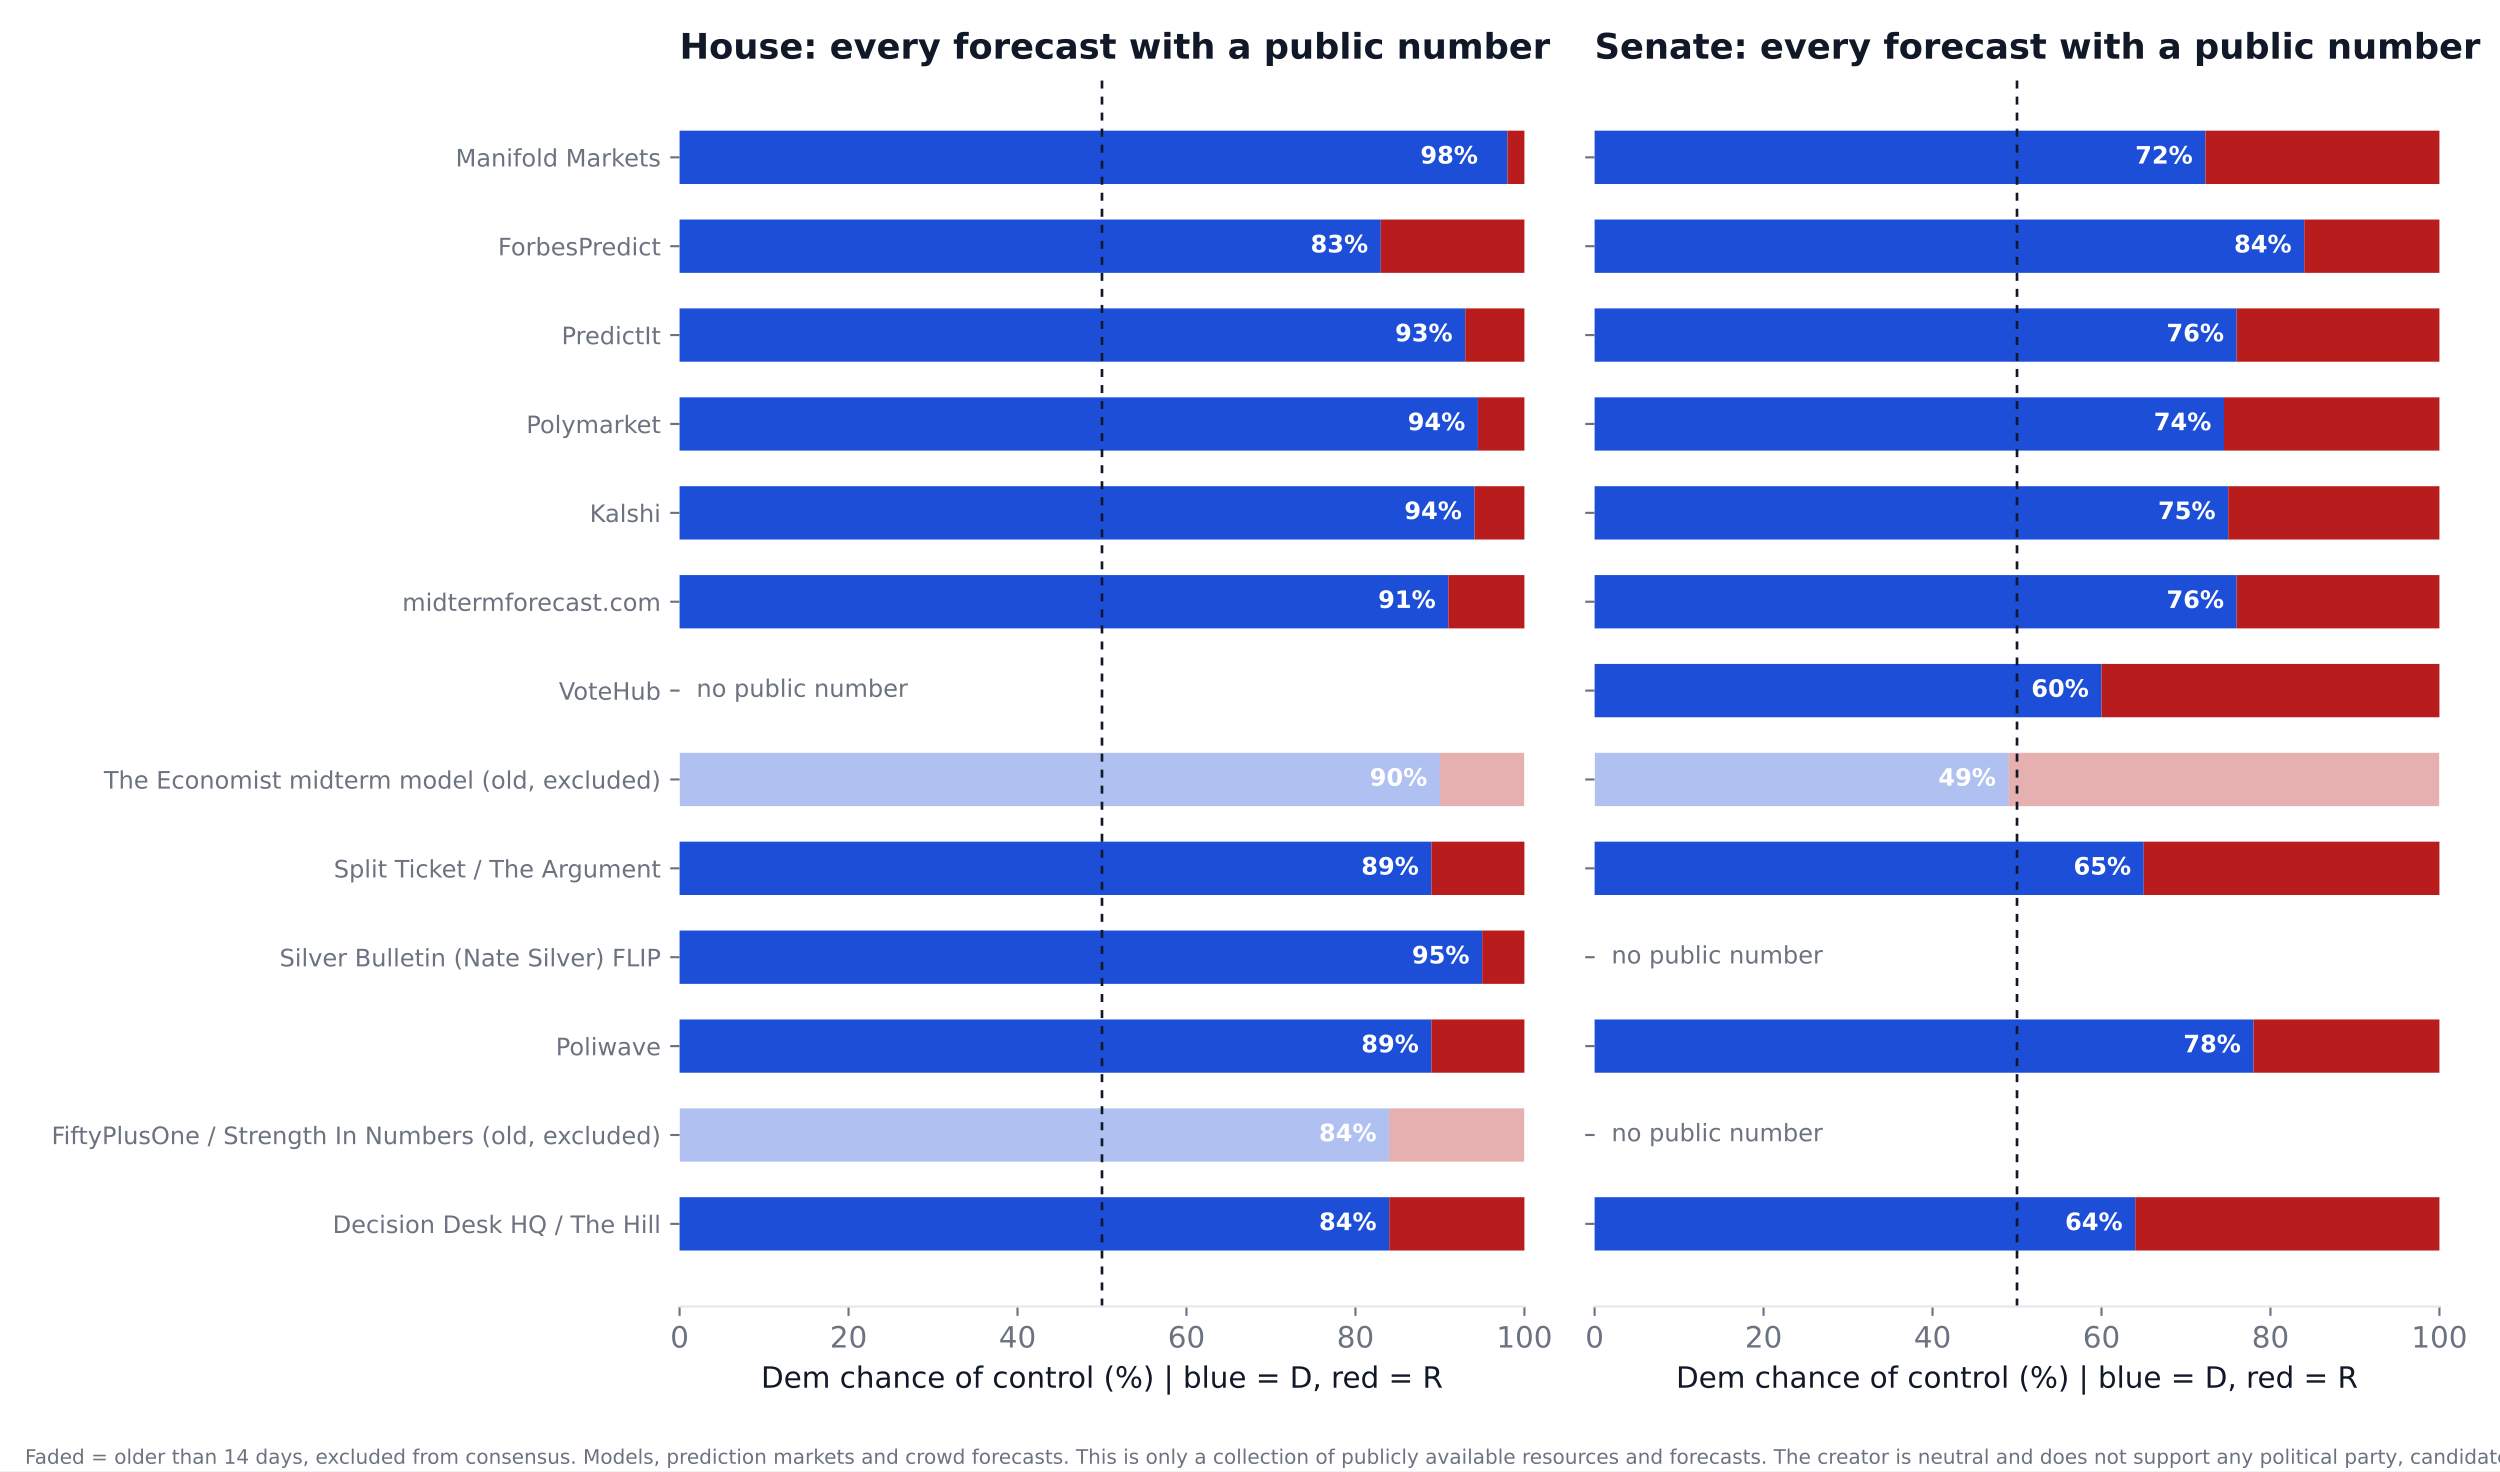
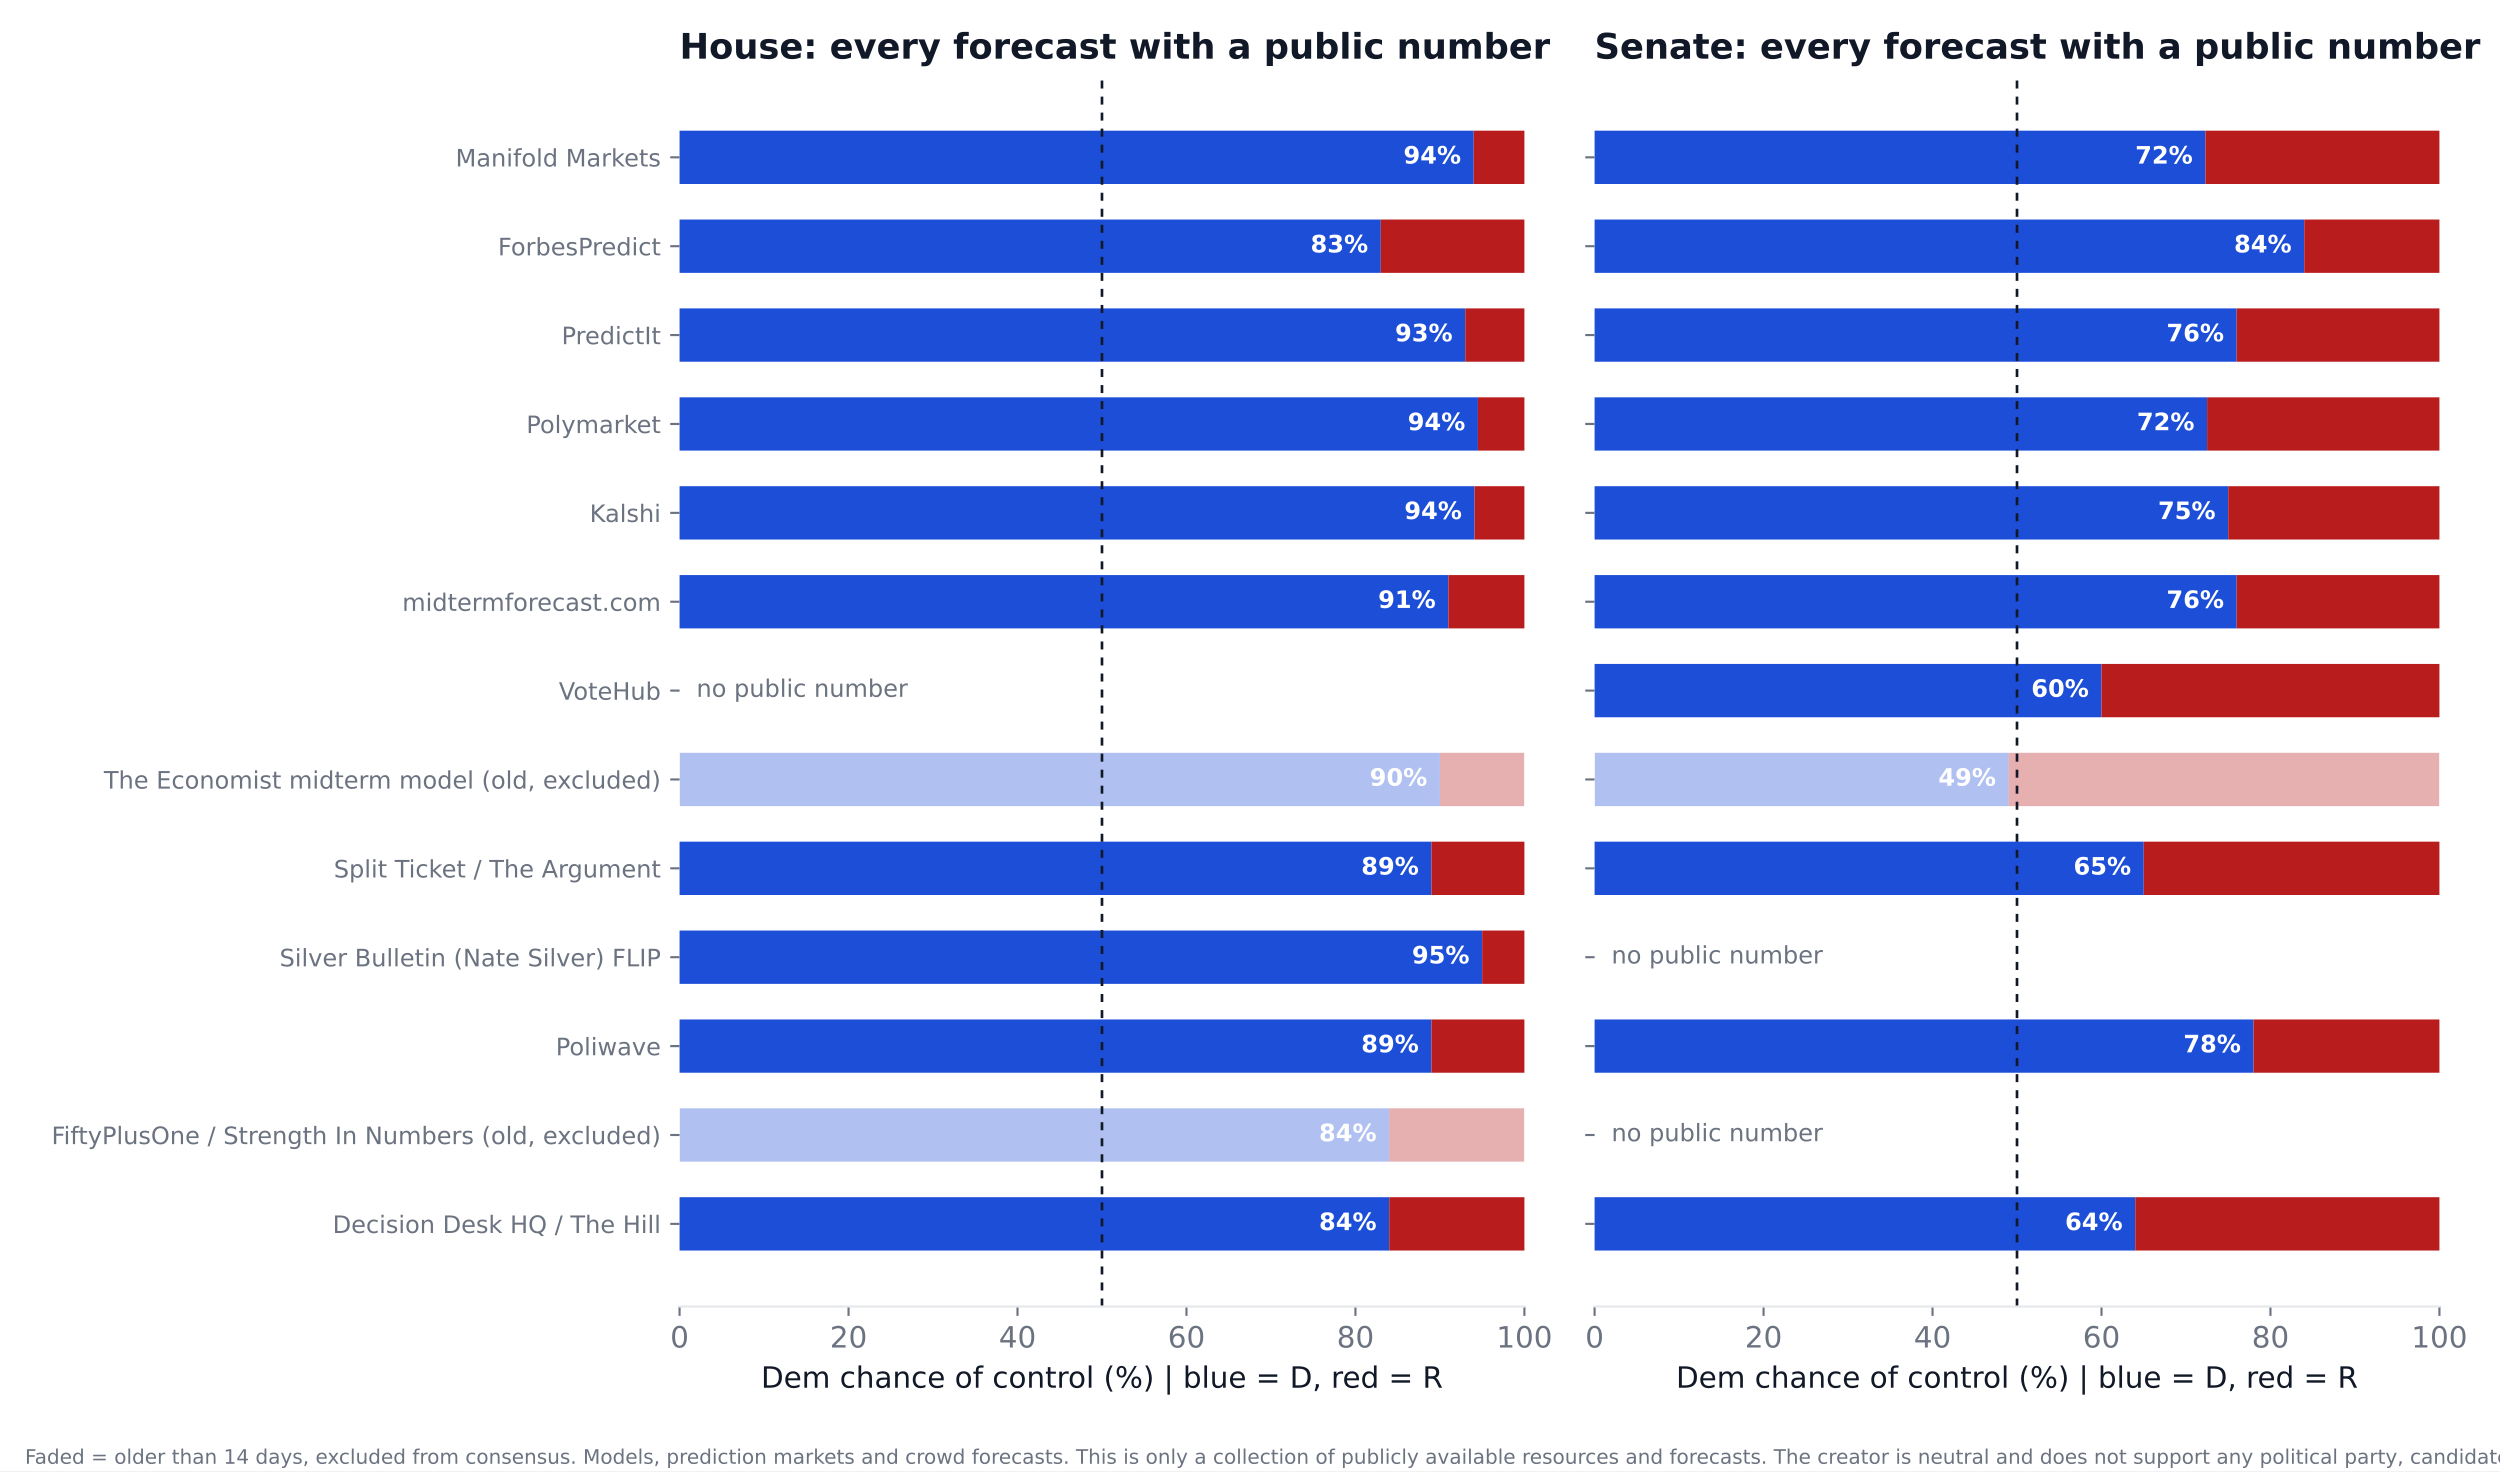
<svg xmlns="http://www.w3.org/2000/svg" xmlns:xlink="http://www.w3.org/1999/xlink" width="936pt" height="550.8pt" viewBox="0 0 936 550.8" version="1.1">
  <defs>
    <style type="text/css">*{stroke-linejoin: round; stroke-linecap: butt}</style>
  </defs>
  <g id="figure_1">
    <g id="patch_1">
      <path d="M 0 550.8  L 936 550.8  L 936 0  L 0 0  z " style="fill: #ffffff" />
    </g>
    <g id="axes_1">
      <g id="patch_2">
        <path d="M 254.433 489.159  L 570.736 489.159  L 570.736 27.96  L 254.433 27.96  z " style="fill: #ffffff" />
      </g>
      <g id="patch_3">
-         <path d="M 254.433 468.195  L 520.128 468.195  L 520.128 448.23  L 254.433 448.23  z " clip-path="url(#pc5bceb2ab8)" style="fill: #1d4ed8" />
+         <path d="M 254.433 468.195  L 520.128 468.195  L 520.128 448.23  L 254.433 448.23  z " clip-path="url(#pfbb34051be)" style="fill: #1d4ed8" />
      </g>
      <g id="patch_4">
-         <path d="M 520.128 468.195  L 570.736 468.195  L 570.736 448.23  L 520.128 448.23  z " clip-path="url(#pc5bceb2ab8)" style="fill: #b91c1c" />
+         <path d="M 520.128 468.195  L 570.736 468.195  L 570.736 448.23  L 520.128 448.23  z " clip-path="url(#pfbb34051be)" style="fill: #b91c1c" />
      </g>
      <g id="patch_5">
-         <path d="M 254.433 434.919  L 520.128 434.919  L 520.128 414.954  L 254.433 414.954  z " clip-path="url(#pc5bceb2ab8)" style="fill: #1d4ed8; opacity: 0.35" />
+         <path d="M 254.433 434.919  L 520.128 434.919  L 520.128 414.954  L 254.433 414.954  z " clip-path="url(#pfbb34051be)" style="fill: #1d4ed8; opacity: 0.35" />
      </g>
      <g id="patch_6">
-         <path d="M 520.128 434.919  L 570.736 434.919  L 570.736 414.954  L 520.128 414.954  z " clip-path="url(#pc5bceb2ab8)" style="fill: #b91c1c; opacity: 0.35" />
+         <path d="M 520.128 434.919  L 570.736 434.919  L 570.736 414.954  L 520.128 414.954  z " clip-path="url(#pfbb34051be)" style="fill: #b91c1c; opacity: 0.35" />
      </g>
      <g id="patch_7">
-         <path d="M 254.433 401.644  L 535.943 401.644  L 535.943 381.679  L 254.433 381.679  z " clip-path="url(#pc5bceb2ab8)" style="fill: #1d4ed8" />
+         <path d="M 254.433 401.644  L 535.943 401.644  L 535.943 381.679  L 254.433 381.679  z " clip-path="url(#pfbb34051be)" style="fill: #1d4ed8" />
      </g>
      <g id="patch_8">
-         <path d="M 535.943 401.644  L 570.736 401.644  L 570.736 381.679  L 535.943 381.679  z " clip-path="url(#pc5bceb2ab8)" style="fill: #b91c1c" />
+         <path d="M 535.943 401.644  L 570.736 401.644  L 570.736 381.679  L 535.943 381.679  z " clip-path="url(#pfbb34051be)" style="fill: #b91c1c" />
      </g>
      <g id="patch_9">
-         <path d="M 254.433 368.368  L 554.921 368.368  L 554.921 348.403  L 254.433 348.403  z " clip-path="url(#pc5bceb2ab8)" style="fill: #1d4ed8" />
+         <path d="M 254.433 368.368  L 554.921 368.368  L 554.921 348.403  L 254.433 348.403  z " clip-path="url(#pfbb34051be)" style="fill: #1d4ed8" />
      </g>
      <g id="patch_10">
-         <path d="M 554.921 368.368  L 570.736 368.368  L 570.736 348.403  L 554.921 348.403  z " clip-path="url(#pc5bceb2ab8)" style="fill: #b91c1c" />
+         <path d="M 554.921 368.368  L 570.736 368.368  L 570.736 348.403  L 554.921 348.403  z " clip-path="url(#pfbb34051be)" style="fill: #b91c1c" />
      </g>
      <g id="patch_11">
-         <path d="M 254.433 335.093  L 535.943 335.093  L 535.943 315.128  L 254.433 315.128  z " clip-path="url(#pc5bceb2ab8)" style="fill: #1d4ed8" />
+         <path d="M 254.433 335.093  L 535.943 335.093  L 535.943 315.128  L 254.433 315.128  z " clip-path="url(#pfbb34051be)" style="fill: #1d4ed8" />
      </g>
      <g id="patch_12">
-         <path d="M 535.943 335.093  L 570.736 335.093  L 570.736 315.128  L 535.943 315.128  z " clip-path="url(#pc5bceb2ab8)" style="fill: #b91c1c" />
+         <path d="M 535.943 335.093  L 570.736 335.093  L 570.736 315.128  L 535.943 315.128  z " clip-path="url(#pfbb34051be)" style="fill: #b91c1c" />
      </g>
      <g id="patch_13">
-         <path d="M 254.433 301.817  L 539.106 301.817  L 539.106 281.852  L 254.433 281.852  z " clip-path="url(#pc5bceb2ab8)" style="fill: #1d4ed8; opacity: 0.35" />
+         <path d="M 254.433 301.817  L 539.106 301.817  L 539.106 281.852  L 254.433 281.852  z " clip-path="url(#pfbb34051be)" style="fill: #1d4ed8; opacity: 0.35" />
      </g>
      <g id="patch_14">
-         <path d="M 539.106 301.817  L 570.736 301.817  L 570.736 281.852  L 539.106 281.852  z " clip-path="url(#pc5bceb2ab8)" style="fill: #b91c1c; opacity: 0.35" />
+         <path d="M 539.106 301.817  L 570.736 301.817  L 570.736 281.852  L 539.106 281.852  z " clip-path="url(#pfbb34051be)" style="fill: #b91c1c; opacity: 0.35" />
      </g>
      <g id="patch_15">
-         <path d="M 254.433 235.266  L 542.269 235.266  L 542.269 215.301  L 254.433 215.301  z " clip-path="url(#pc5bceb2ab8)" style="fill: #1d4ed8" />
+         <path d="M 254.433 235.266  L 542.269 235.266  L 542.269 215.301  L 254.433 215.301  z " clip-path="url(#pfbb34051be)" style="fill: #1d4ed8" />
      </g>
      <g id="patch_16">
-         <path d="M 542.269 235.266  L 570.736 235.266  L 570.736 215.301  L 542.269 215.301  z " clip-path="url(#pc5bceb2ab8)" style="fill: #b91c1c" />
+         <path d="M 542.269 235.266  L 570.736 235.266  L 570.736 215.301  L 542.269 215.301  z " clip-path="url(#pfbb34051be)" style="fill: #b91c1c" />
      </g>
      <g id="patch_17">
-         <path d="M 254.433 201.991  L 552.074 201.991  L 552.074 182.026  L 254.433 182.026  z " clip-path="url(#pc5bceb2ab8)" style="fill: #1d4ed8" />
+         <path d="M 254.433 201.991  L 552.074 201.991  L 552.074 182.026  L 254.433 182.026  z " clip-path="url(#pfbb34051be)" style="fill: #1d4ed8" />
      </g>
      <g id="patch_18">
-         <path d="M 552.074 201.991  L 570.736 201.991  L 570.736 182.026  L 552.074 182.026  z " clip-path="url(#pc5bceb2ab8)" style="fill: #b91c1c" />
+         <path d="M 552.074 201.991  L 570.736 201.991  L 570.736 182.026  L 552.074 182.026  z " clip-path="url(#pfbb34051be)" style="fill: #b91c1c" />
      </g>
      <g id="patch_19">
-         <path d="M 254.433 168.715  L 553.34 168.715  L 553.34 148.75  L 254.433 148.75  z " clip-path="url(#pc5bceb2ab8)" style="fill: #1d4ed8" />
+         <path d="M 254.433 168.715  L 553.34 168.715  L 553.34 148.75  L 254.433 148.75  z " clip-path="url(#pfbb34051be)" style="fill: #1d4ed8" />
      </g>
      <g id="patch_20">
-         <path d="M 553.34 168.715  L 570.736 168.715  L 570.736 148.75  L 553.34 148.75  z " clip-path="url(#pc5bceb2ab8)" style="fill: #b91c1c" />
+         <path d="M 553.34 168.715  L 570.736 168.715  L 570.736 148.75  L 553.34 148.75  z " clip-path="url(#pfbb34051be)" style="fill: #b91c1c" />
      </g>
      <g id="patch_21">
-         <path d="M 254.433 135.44  L 548.595 135.44  L 548.595 115.475  L 254.433 115.475  z " clip-path="url(#pc5bceb2ab8)" style="fill: #1d4ed8" />
+         <path d="M 254.433 135.44  L 548.595 135.44  L 548.595 115.475  L 254.433 115.475  z " clip-path="url(#pfbb34051be)" style="fill: #1d4ed8" />
      </g>
      <g id="patch_22">
-         <path d="M 548.595 135.44  L 570.736 135.44  L 570.736 115.475  L 548.595 115.475  z " clip-path="url(#pc5bceb2ab8)" style="fill: #b91c1c" />
+         <path d="M 548.595 135.44  L 570.736 135.44  L 570.736 115.475  L 548.595 115.475  z " clip-path="url(#pfbb34051be)" style="fill: #b91c1c" />
      </g>
      <g id="patch_23">
-         <path d="M 254.433 102.164  L 516.965 102.164  L 516.965 82.199  L 254.433 82.199  z " clip-path="url(#pc5bceb2ab8)" style="fill: #1d4ed8" />
+         <path d="M 254.433 102.164  L 516.965 102.164  L 516.965 82.199  L 254.433 82.199  z " clip-path="url(#pfbb34051be)" style="fill: #1d4ed8" />
      </g>
      <g id="patch_24">
-         <path d="M 516.965 102.164  L 570.736 102.164  L 570.736 82.199  L 516.965 82.199  z " clip-path="url(#pc5bceb2ab8)" style="fill: #b91c1c" />
+         <path d="M 516.965 102.164  L 570.736 102.164  L 570.736 82.199  L 516.965 82.199  z " clip-path="url(#pfbb34051be)" style="fill: #b91c1c" />
      </g>
      <g id="patch_25">
-         <path d="M 254.433 68.889  L 564.41 68.889  L 564.41 48.924  L 254.433 48.924  z " clip-path="url(#pc5bceb2ab8)" style="fill: #1d4ed8" />
+         <path d="M 254.433 68.889  L 551.758 68.889  L 551.758 48.924  L 254.433 48.924  z " clip-path="url(#pfbb34051be)" style="fill: #1d4ed8" />
      </g>
      <g id="patch_26">
-         <path d="M 564.41 68.889  L 570.736 68.889  L 570.736 48.924  L 564.41 48.924  z " clip-path="url(#pc5bceb2ab8)" style="fill: #b91c1c" />
+         <path d="M 551.758 68.889  L 570.736 68.889  L 570.736 48.924  L 551.758 48.924  z " clip-path="url(#pfbb34051be)" style="fill: #b91c1c" />
      </g>
      <g id="matplotlib.axis_1">
        <g id="xtick_1">
          <g id="line2d_1">
            <defs>
-               <path id="mcd3b925d29" d="M 0 0  L 0 3.5  " style="stroke: #6b7280; stroke-width: 0.8" />
+               <path id="md455d2f5e9" d="M 0 0  L 0 3.5  " style="stroke: #6b7280; stroke-width: 0.8" />
            </defs>
            <g>
-               <use xlink:href="#mcd3b925d29" x="254.433" y="489.159" style="fill: #6b7280; stroke: #6b7280; stroke-width: 0.8" />
+               <use xlink:href="#md455d2f5e9" x="254.433" y="489.159" style="fill: #6b7280; stroke: #6b7280; stroke-width: 0.8" />
            </g>
          </g>
          <g id="text_1">
            <text style="font-size: 11px; font-family: 'DejaVu Sans'; text-anchor: middle; fill: #6b7280" x="254.433" y="504.516" transform="rotate(-0 254.4325 504.516)">0</text>
          </g>
        </g>
        <g id="xtick_2">
          <g id="line2d_2">
            <g>
-               <use xlink:href="#mcd3b925d29" x="317.693" y="489.159" style="fill: #6b7280; stroke: #6b7280; stroke-width: 0.8" />
+               <use xlink:href="#md455d2f5e9" x="317.693" y="489.159" style="fill: #6b7280; stroke: #6b7280; stroke-width: 0.8" />
            </g>
          </g>
          <g id="text_2">
            <text style="font-size: 11px; font-family: 'DejaVu Sans'; text-anchor: middle; fill: #6b7280" x="317.693" y="504.516" transform="rotate(-0 317.6932 504.516)">20</text>
          </g>
        </g>
        <g id="xtick_3">
          <g id="line2d_3">
            <g>
-               <use xlink:href="#mcd3b925d29" x="380.954" y="489.159" style="fill: #6b7280; stroke: #6b7280; stroke-width: 0.8" />
+               <use xlink:href="#md455d2f5e9" x="380.954" y="489.159" style="fill: #6b7280; stroke: #6b7280; stroke-width: 0.8" />
            </g>
          </g>
          <g id="text_3">
            <text style="font-size: 11px; font-family: 'DejaVu Sans'; text-anchor: middle; fill: #6b7280" x="380.954" y="504.516" transform="rotate(-0 380.954 504.516)">40</text>
          </g>
        </g>
        <g id="xtick_4">
          <g id="line2d_4">
            <g>
-               <use xlink:href="#mcd3b925d29" x="444.215" y="489.159" style="fill: #6b7280; stroke: #6b7280; stroke-width: 0.8" />
+               <use xlink:href="#md455d2f5e9" x="444.215" y="489.159" style="fill: #6b7280; stroke: #6b7280; stroke-width: 0.8" />
            </g>
          </g>
          <g id="text_4">
            <text style="font-size: 11px; font-family: 'DejaVu Sans'; text-anchor: middle; fill: #6b7280" x="444.215" y="504.516" transform="rotate(-0 444.2147 504.516)">60</text>
          </g>
        </g>
        <g id="xtick_5">
          <g id="line2d_5">
            <g>
-               <use xlink:href="#mcd3b925d29" x="507.476" y="489.159" style="fill: #6b7280; stroke: #6b7280; stroke-width: 0.8" />
+               <use xlink:href="#md455d2f5e9" x="507.476" y="489.159" style="fill: #6b7280; stroke: #6b7280; stroke-width: 0.8" />
            </g>
          </g>
          <g id="text_5">
            <text style="font-size: 11px; font-family: 'DejaVu Sans'; text-anchor: middle; fill: #6b7280" x="507.476" y="504.516" transform="rotate(-0 507.4755 504.516)">80</text>
          </g>
        </g>
        <g id="xtick_6">
          <g id="line2d_6">
            <g>
-               <use xlink:href="#mcd3b925d29" x="570.736" y="489.159" style="fill: #6b7280; stroke: #6b7280; stroke-width: 0.8" />
+               <use xlink:href="#md455d2f5e9" x="570.736" y="489.159" style="fill: #6b7280; stroke: #6b7280; stroke-width: 0.8" />
            </g>
          </g>
          <g id="text_6">
            <text style="font-size: 11px; font-family: 'DejaVu Sans'; text-anchor: middle; fill: #6b7280" x="570.736" y="504.516" transform="rotate(-0 570.7363 504.516)">100</text>
          </g>
        </g>
        <g id="text_7">
          <text style="font-size: 11px; font-family: 'DejaVu Sans'; text-anchor: middle; fill: #111827" x="412.584" y="519.565" transform="rotate(-0 412.5844 519.565)">Dem chance of control (%)  |  blue = D, red = R</text>
        </g>
      </g>
      <g id="matplotlib.axis_2">
        <g id="ytick_1">
          <g id="line2d_7">
            <defs>
-               <path id="m5288d2f0db" d="M 0 0  L -3.5 0  " style="stroke: #6b7280; stroke-width: 0.8" />
+               <path id="maf3b09514b" d="M 0 0  L -3.5 0  " style="stroke: #6b7280; stroke-width: 0.8" />
            </defs>
            <g>
-               <use xlink:href="#m5288d2f0db" x="254.433" y="458.212" style="fill: #6b7280; stroke: #6b7280; stroke-width: 0.8" />
+               <use xlink:href="#maf3b09514b" x="254.433" y="458.212" style="fill: #6b7280; stroke: #6b7280; stroke-width: 0.8" />
            </g>
          </g>
          <g id="text_8">
            <text style="font-size: 9px; font-family: 'DejaVu Sans'; text-anchor: end; fill: #6b7280" x="247.433" y="461.632" transform="rotate(-0 247.4325 461.6316)">Decision Desk HQ / The Hill</text>
          </g>
        </g>
        <g id="ytick_2">
          <g id="line2d_8">
            <g>
-               <use xlink:href="#m5288d2f0db" x="254.433" y="424.937" style="fill: #6b7280; stroke: #6b7280; stroke-width: 0.8" />
+               <use xlink:href="#maf3b09514b" x="254.433" y="424.937" style="fill: #6b7280; stroke: #6b7280; stroke-width: 0.8" />
            </g>
          </g>
          <g id="text_9">
            <text style="font-size: 9px; font-family: 'DejaVu Sans'; text-anchor: end; fill: #6b7280" x="247.433" y="428.356" transform="rotate(-0 247.4325 428.3561)">FiftyPlusOne / Strength In Numbers (old, excluded)</text>
          </g>
        </g>
        <g id="ytick_3">
          <g id="line2d_9">
            <g>
-               <use xlink:href="#m5288d2f0db" x="254.433" y="391.661" style="fill: #6b7280; stroke: #6b7280; stroke-width: 0.8" />
+               <use xlink:href="#maf3b09514b" x="254.433" y="391.661" style="fill: #6b7280; stroke: #6b7280; stroke-width: 0.8" />
            </g>
          </g>
          <g id="text_10">
            <text style="font-size: 9px; font-family: 'DejaVu Sans'; text-anchor: end; fill: #6b7280" x="247.433" y="395.081" transform="rotate(-0 247.4325 395.0806)">Poliwave</text>
          </g>
        </g>
        <g id="ytick_4">
          <g id="line2d_10">
            <g>
-               <use xlink:href="#m5288d2f0db" x="254.433" y="358.386" style="fill: #6b7280; stroke: #6b7280; stroke-width: 0.8" />
+               <use xlink:href="#maf3b09514b" x="254.433" y="358.386" style="fill: #6b7280; stroke: #6b7280; stroke-width: 0.8" />
            </g>
          </g>
          <g id="text_11">
            <text style="font-size: 9px; font-family: 'DejaVu Sans'; text-anchor: end; fill: #6b7280" x="247.433" y="361.805" transform="rotate(-0 247.4325 361.8051)">Silver Bulletin (Nate Silver) FLIP</text>
          </g>
        </g>
        <g id="ytick_5">
          <g id="line2d_11">
            <g>
-               <use xlink:href="#m5288d2f0db" x="254.433" y="325.11" style="fill: #6b7280; stroke: #6b7280; stroke-width: 0.8" />
+               <use xlink:href="#maf3b09514b" x="254.433" y="325.11" style="fill: #6b7280; stroke: #6b7280; stroke-width: 0.8" />
            </g>
          </g>
          <g id="text_12">
            <text style="font-size: 9px; font-family: 'DejaVu Sans'; text-anchor: end; fill: #6b7280" x="247.433" y="328.53" transform="rotate(-0 247.4325 328.5296)">Split Ticket / The Argument</text>
          </g>
        </g>
        <g id="ytick_6">
          <g id="line2d_12">
            <g>
-               <use xlink:href="#m5288d2f0db" x="254.433" y="291.835" style="fill: #6b7280; stroke: #6b7280; stroke-width: 0.8" />
+               <use xlink:href="#maf3b09514b" x="254.433" y="291.835" style="fill: #6b7280; stroke: #6b7280; stroke-width: 0.8" />
            </g>
          </g>
          <g id="text_13">
            <text style="font-size: 9px; font-family: 'DejaVu Sans'; text-anchor: end; fill: #6b7280" x="247.433" y="295.254" transform="rotate(-0 247.4325 295.2541)">The Economist midterm model (old, excluded)</text>
          </g>
        </g>
        <g id="ytick_7">
          <g id="line2d_13">
            <g>
-               <use xlink:href="#m5288d2f0db" x="254.433" y="258.559" style="fill: #6b7280; stroke: #6b7280; stroke-width: 0.8" />
+               <use xlink:href="#maf3b09514b" x="254.433" y="258.559" style="fill: #6b7280; stroke: #6b7280; stroke-width: 0.8" />
            </g>
          </g>
          <g id="text_14">
            <text style="font-size: 9px; font-family: 'DejaVu Sans'; text-anchor: end; fill: #6b7280" x="247.433" y="261.979" transform="rotate(-0 247.4325 261.9786)">VoteHub</text>
          </g>
        </g>
        <g id="ytick_8">
          <g id="line2d_14">
            <g>
-               <use xlink:href="#m5288d2f0db" x="254.433" y="225.284" style="fill: #6b7280; stroke: #6b7280; stroke-width: 0.8" />
+               <use xlink:href="#maf3b09514b" x="254.433" y="225.284" style="fill: #6b7280; stroke: #6b7280; stroke-width: 0.8" />
            </g>
          </g>
          <g id="text_15">
            <text style="font-size: 9px; font-family: 'DejaVu Sans'; text-anchor: end; fill: #6b7280" x="247.433" y="228.703" transform="rotate(-0 247.4325 228.7031)">midtermforecast.com</text>
          </g>
        </g>
        <g id="ytick_9">
          <g id="line2d_15">
            <g>
-               <use xlink:href="#m5288d2f0db" x="254.433" y="192.008" style="fill: #6b7280; stroke: #6b7280; stroke-width: 0.8" />
+               <use xlink:href="#maf3b09514b" x="254.433" y="192.008" style="fill: #6b7280; stroke: #6b7280; stroke-width: 0.8" />
            </g>
          </g>
          <g id="text_16">
            <text style="font-size: 9px; font-family: 'DejaVu Sans'; text-anchor: end; fill: #6b7280" x="247.433" y="195.428" transform="rotate(-0 247.4325 195.4276)">Kalshi</text>
          </g>
        </g>
        <g id="ytick_10">
          <g id="line2d_16">
            <g>
-               <use xlink:href="#m5288d2f0db" x="254.433" y="158.733" style="fill: #6b7280; stroke: #6b7280; stroke-width: 0.8" />
+               <use xlink:href="#maf3b09514b" x="254.433" y="158.733" style="fill: #6b7280; stroke: #6b7280; stroke-width: 0.8" />
            </g>
          </g>
          <g id="text_17">
            <text style="font-size: 9px; font-family: 'DejaVu Sans'; text-anchor: end; fill: #6b7280" x="247.433" y="162.152" transform="rotate(-0 247.4325 162.1521)">Polymarket</text>
          </g>
        </g>
        <g id="ytick_11">
          <g id="line2d_17">
            <g>
-               <use xlink:href="#m5288d2f0db" x="254.433" y="125.457" style="fill: #6b7280; stroke: #6b7280; stroke-width: 0.8" />
+               <use xlink:href="#maf3b09514b" x="254.433" y="125.457" style="fill: #6b7280; stroke: #6b7280; stroke-width: 0.8" />
            </g>
          </g>
          <g id="text_18">
            <text style="font-size: 9px; font-family: 'DejaVu Sans'; text-anchor: end; fill: #6b7280" x="247.433" y="128.877" transform="rotate(-0 247.4325 128.8765)">PredictIt</text>
          </g>
        </g>
        <g id="ytick_12">
          <g id="line2d_18">
            <g>
-               <use xlink:href="#m5288d2f0db" x="254.433" y="92.182" style="fill: #6b7280; stroke: #6b7280; stroke-width: 0.8" />
+               <use xlink:href="#maf3b09514b" x="254.433" y="92.182" style="fill: #6b7280; stroke: #6b7280; stroke-width: 0.8" />
            </g>
          </g>
          <g id="text_19">
            <text style="font-size: 9px; font-family: 'DejaVu Sans'; text-anchor: end; fill: #6b7280" x="247.433" y="95.601" transform="rotate(-0 247.4325 95.60103)">ForbesPredict</text>
          </g>
        </g>
        <g id="ytick_13">
          <g id="line2d_19">
            <g>
-               <use xlink:href="#m5288d2f0db" x="254.433" y="58.906" style="fill: #6b7280; stroke: #6b7280; stroke-width: 0.8" />
+               <use xlink:href="#maf3b09514b" x="254.433" y="58.906" style="fill: #6b7280; stroke: #6b7280; stroke-width: 0.8" />
            </g>
          </g>
          <g id="text_20">
            <text style="font-size: 9px; font-family: 'DejaVu Sans'; text-anchor: end; fill: #6b7280" x="247.433" y="62.326" transform="rotate(-0 247.4325 62.32552)">Manifold Markets</text>
          </g>
        </g>
      </g>
      <g id="line2d_20">
-         <path d="M 412.584 489.159  L 412.584 27.96  " clip-path="url(#pc5bceb2ab8)" style="fill: none; stroke-dasharray: 3,3; stroke-dashoffset: 0; stroke: #111827" />
+         <path d="M 412.584 489.159  L 412.584 27.96  " clip-path="url(#pfbb34051be)" style="fill: none; stroke-dasharray: 3,3; stroke-dashoffset: 0; stroke: #111827" />
      </g>
      <g id="patch_27">
        <path d="M 254.433 489.159  L 570.736 489.159  " style="fill: none; stroke: #e5e7eb; stroke-width: 0.8; stroke-linejoin: miter; stroke-linecap: square" />
      </g>
      <g id="text_21">
        <text style="font-weight: 700; font-size: 9px; font-family: 'DejaVu Sans'; text-anchor: end; fill: #ffffff" x="515.383" y="460.55" transform="rotate(-0 515.3831 460.5502)">84%</text>
      </g>
      <g id="text_22">
        <text style="font-weight: 700; font-size: 9px; font-family: 'DejaVu Sans'; text-anchor: end; fill: #ffffff" x="515.383" y="427.275" transform="rotate(-0 515.3831 427.2747)">84%</text>
      </g>
      <g id="text_23">
        <text style="font-weight: 700; font-size: 9px; font-family: 'DejaVu Sans'; text-anchor: end; fill: #ffffff" x="531.198" y="393.999" transform="rotate(-0 531.1983 393.9992)">89%</text>
      </g>
      <g id="text_24">
        <text style="font-weight: 700; font-size: 9px; font-family: 'DejaVu Sans'; text-anchor: end; fill: #ffffff" x="550.177" y="360.724" transform="rotate(-0 550.1765 360.7237)">95%</text>
      </g>
      <g id="text_25">
        <text style="font-weight: 700; font-size: 9px; font-family: 'DejaVu Sans'; text-anchor: end; fill: #ffffff" x="531.198" y="327.448" transform="rotate(-0 531.1983 327.4482)">89%</text>
      </g>
      <g id="text_26">
        <text style="font-weight: 700; font-size: 9px; font-family: 'DejaVu Sans'; text-anchor: end; fill: #ffffff" x="534.361" y="294.173" transform="rotate(-0 534.3613 294.1727)">90%</text>
      </g>
      <g id="text_27">
        <text style="font-size: 9px; font-family: 'DejaVu Sans'; text-anchor: start; fill: #6b7280" x="260.759" y="260.898" transform="rotate(-0 260.7586 260.8975)">no public number</text>
      </g>
      <g id="text_28">
        <text style="font-weight: 700; font-size: 9px; font-family: 'DejaVu Sans'; text-anchor: end; fill: #ffffff" x="537.524" y="227.622" transform="rotate(-0 537.5244 227.6217)">91%</text>
      </g>
      <g id="text_29">
        <text style="font-weight: 700; font-size: 9px; font-family: 'DejaVu Sans'; text-anchor: end; fill: #ffffff" x="547.33" y="194.346" transform="rotate(-0 547.3298 194.3462)">94%</text>
      </g>
      <g id="text_30">
        <text style="font-weight: 700; font-size: 9px; font-family: 'DejaVu Sans'; text-anchor: end; fill: #ffffff" x="548.595" y="161.071" transform="rotate(-0 548.595 161.0706)">94%</text>
      </g>
      <g id="text_31">
        <text style="font-weight: 700; font-size: 9px; font-family: 'DejaVu Sans'; text-anchor: end; fill: #ffffff" x="543.85" y="127.795" transform="rotate(-0 543.8504 127.7951)">93%</text>
      </g>
      <g id="text_32">
        <text style="font-weight: 700; font-size: 9px; font-family: 'DejaVu Sans'; text-anchor: end; fill: #ffffff" x="512.22" y="94.52" transform="rotate(-0 512.2201 94.51963)">83%</text>
      </g>
      <g id="text_33">
-         <text style="font-weight: 700; font-size: 9px; font-family: 'DejaVu Sans'; text-anchor: end; fill: #ffffff" x="553.34" y="61.244" transform="rotate(-0 553.3395 61.24412)">98%</text>
+         <text style="font-weight: 700; font-size: 9px; font-family: 'DejaVu Sans'; text-anchor: end; fill: #ffffff" x="547.013" y="61.244" transform="rotate(-0 547.0135 61.24412)">94%</text>
      </g>
      <g id="text_34">
        <text style="font-weight: 700; font-size: 13.2px; font-family: 'DejaVu Sans'; text-anchor: start; fill: #111827" x="254.433" y="21.96" transform="rotate(-0 254.4325 21.96)">House: every forecast with a public number</text>
      </g>
    </g>
    <g id="axes_2">
      <g id="patch_28">
        <path d="M 597.016 489.159  L 913.32 489.159  L 913.32 27.96  L 597.016 27.96  z " style="fill: #ffffff" />
      </g>
      <g id="patch_29">
-         <path d="M 597.016 468.195  L 799.451 468.195  L 799.451 448.23  L 597.016 448.23  z " clip-path="url(#pb2d27e61fc)" style="fill: #1d4ed8" />
+         <path d="M 597.016 468.195  L 799.451 468.195  L 799.451 448.23  L 597.016 448.23  z " clip-path="url(#p33fc4b9d09)" style="fill: #1d4ed8" />
      </g>
      <g id="patch_30">
-         <path d="M 799.451 468.195  L 913.32 468.195  L 913.32 448.23  L 799.451 448.23  z " clip-path="url(#pb2d27e61fc)" style="fill: #b91c1c" />
+         <path d="M 799.451 468.195  L 913.32 468.195  L 913.32 448.23  L 799.451 448.23  z " clip-path="url(#p33fc4b9d09)" style="fill: #b91c1c" />
      </g>
      <g id="patch_31">
-         <path d="M 597.016 401.644  L 843.733 401.644  L 843.733 381.679  L 597.016 381.679  z " clip-path="url(#pb2d27e61fc)" style="fill: #1d4ed8" />
+         <path d="M 597.016 401.644  L 843.733 401.644  L 843.733 381.679  L 597.016 381.679  z " clip-path="url(#p33fc4b9d09)" style="fill: #1d4ed8" />
      </g>
      <g id="patch_32">
-         <path d="M 843.733 401.644  L 913.32 401.644  L 913.32 381.679  L 843.733 381.679  z " clip-path="url(#pb2d27e61fc)" style="fill: #b91c1c" />
+         <path d="M 843.733 401.644  L 913.32 401.644  L 913.32 381.679  L 843.733 381.679  z " clip-path="url(#p33fc4b9d09)" style="fill: #b91c1c" />
      </g>
      <g id="patch_33">
-         <path d="M 597.016 335.093  L 802.614 335.093  L 802.614 315.128  L 597.016 315.128  z " clip-path="url(#pb2d27e61fc)" style="fill: #1d4ed8" />
+         <path d="M 597.016 335.093  L 802.614 335.093  L 802.614 315.128  L 597.016 315.128  z " clip-path="url(#p33fc4b9d09)" style="fill: #1d4ed8" />
      </g>
      <g id="patch_34">
-         <path d="M 802.614 335.093  L 913.32 335.093  L 913.32 315.128  L 802.614 315.128  z " clip-path="url(#pb2d27e61fc)" style="fill: #b91c1c" />
+         <path d="M 802.614 335.093  L 913.32 335.093  L 913.32 315.128  L 802.614 315.128  z " clip-path="url(#p33fc4b9d09)" style="fill: #b91c1c" />
      </g>
      <g id="patch_35">
-         <path d="M 597.016 301.817  L 752.005 301.817  L 752.005 281.852  L 597.016 281.852  z " clip-path="url(#pb2d27e61fc)" style="fill: #1d4ed8; opacity: 0.35" />
+         <path d="M 597.016 301.817  L 752.005 301.817  L 752.005 281.852  L 597.016 281.852  z " clip-path="url(#p33fc4b9d09)" style="fill: #1d4ed8; opacity: 0.35" />
      </g>
      <g id="patch_36">
-         <path d="M 752.005 301.817  L 913.32 301.817  L 913.32 281.852  L 752.005 281.852  z " clip-path="url(#pb2d27e61fc)" style="fill: #b91c1c; opacity: 0.35" />
+         <path d="M 752.005 301.817  L 913.32 301.817  L 913.32 281.852  L 752.005 281.852  z " clip-path="url(#p33fc4b9d09)" style="fill: #b91c1c; opacity: 0.35" />
      </g>
      <g id="patch_37">
-         <path d="M 597.016 268.542  L 786.798 268.542  L 786.798 248.577  L 597.016 248.577  z " clip-path="url(#pb2d27e61fc)" style="fill: #1d4ed8" />
+         <path d="M 597.016 268.542  L 786.798 268.542  L 786.798 248.577  L 597.016 248.577  z " clip-path="url(#p33fc4b9d09)" style="fill: #1d4ed8" />
      </g>
      <g id="patch_38">
-         <path d="M 786.798 268.542  L 913.32 268.542  L 913.32 248.577  L 786.798 248.577  z " clip-path="url(#pb2d27e61fc)" style="fill: #b91c1c" />
+         <path d="M 786.798 268.542  L 913.32 268.542  L 913.32 248.577  L 786.798 248.577  z " clip-path="url(#p33fc4b9d09)" style="fill: #b91c1c" />
      </g>
      <g id="patch_39">
-         <path d="M 597.016 235.266  L 837.407 235.266  L 837.407 215.301  L 597.016 215.301  z " clip-path="url(#pb2d27e61fc)" style="fill: #1d4ed8" />
+         <path d="M 597.016 235.266  L 837.407 235.266  L 837.407 215.301  L 597.016 215.301  z " clip-path="url(#p33fc4b9d09)" style="fill: #1d4ed8" />
      </g>
      <g id="patch_40">
-         <path d="M 837.407 235.266  L 913.32 235.266  L 913.32 215.301  L 837.407 215.301  z " clip-path="url(#pb2d27e61fc)" style="fill: #b91c1c" />
+         <path d="M 837.407 235.266  L 913.32 235.266  L 913.32 215.301  L 837.407 215.301  z " clip-path="url(#p33fc4b9d09)" style="fill: #b91c1c" />
      </g>
      <g id="patch_41">
-         <path d="M 597.016 201.991  L 834.244 201.991  L 834.244 182.026  L 597.016 182.026  z " clip-path="url(#pb2d27e61fc)" style="fill: #1d4ed8" />
+         <path d="M 597.016 201.991  L 834.244 201.991  L 834.244 182.026  L 597.016 182.026  z " clip-path="url(#p33fc4b9d09)" style="fill: #1d4ed8" />
      </g>
      <g id="patch_42">
-         <path d="M 834.244 201.991  L 913.32 201.991  L 913.32 182.026  L 834.244 182.026  z " clip-path="url(#pb2d27e61fc)" style="fill: #b91c1c" />
+         <path d="M 834.244 201.991  L 913.32 201.991  L 913.32 182.026  L 834.244 182.026  z " clip-path="url(#p33fc4b9d09)" style="fill: #b91c1c" />
      </g>
      <g id="patch_43">
-         <path d="M 597.016 168.715  L 832.663 168.715  L 832.663 148.75  L 597.016 148.75  z " clip-path="url(#pb2d27e61fc)" style="fill: #1d4ed8" />
+         <path d="M 597.016 168.715  L 826.336 168.715  L 826.336 148.75  L 597.016 148.75  z " clip-path="url(#p33fc4b9d09)" style="fill: #1d4ed8" />
      </g>
      <g id="patch_44">
-         <path d="M 832.663 168.715  L 913.32 168.715  L 913.32 148.75  L 832.663 148.75  z " clip-path="url(#pb2d27e61fc)" style="fill: #b91c1c" />
+         <path d="M 826.336 168.715  L 913.32 168.715  L 913.32 148.75  L 826.336 148.75  z " clip-path="url(#p33fc4b9d09)" style="fill: #b91c1c" />
      </g>
      <g id="patch_45">
-         <path d="M 597.016 135.44  L 837.407 135.44  L 837.407 115.475  L 597.016 115.475  z " clip-path="url(#pb2d27e61fc)" style="fill: #1d4ed8" />
+         <path d="M 597.016 135.44  L 837.407 135.44  L 837.407 115.475  L 597.016 115.475  z " clip-path="url(#p33fc4b9d09)" style="fill: #1d4ed8" />
      </g>
      <g id="patch_46">
-         <path d="M 837.407 135.44  L 913.32 135.44  L 913.32 115.475  L 837.407 115.475  z " clip-path="url(#pb2d27e61fc)" style="fill: #b91c1c" />
+         <path d="M 837.407 135.44  L 913.32 135.44  L 913.32 115.475  L 837.407 115.475  z " clip-path="url(#p33fc4b9d09)" style="fill: #b91c1c" />
      </g>
      <g id="patch_47">
-         <path d="M 597.016 102.164  L 862.711 102.164  L 862.711 82.199  L 597.016 82.199  z " clip-path="url(#pb2d27e61fc)" style="fill: #1d4ed8" />
+         <path d="M 597.016 102.164  L 862.711 102.164  L 862.711 82.199  L 597.016 82.199  z " clip-path="url(#p33fc4b9d09)" style="fill: #1d4ed8" />
      </g>
      <g id="patch_48">
-         <path d="M 862.711 102.164  L 913.32 102.164  L 913.32 82.199  L 862.711 82.199  z " clip-path="url(#pb2d27e61fc)" style="fill: #b91c1c" />
+         <path d="M 862.711 102.164  L 913.32 102.164  L 913.32 82.199  L 862.711 82.199  z " clip-path="url(#p33fc4b9d09)" style="fill: #b91c1c" />
      </g>
      <g id="patch_49">
-         <path d="M 597.016 68.889  L 825.704 68.889  L 825.704 48.924  L 597.016 48.924  z " clip-path="url(#pb2d27e61fc)" style="fill: #1d4ed8" />
+         <path d="M 597.016 68.889  L 825.704 68.889  L 825.704 48.924  L 597.016 48.924  z " clip-path="url(#p33fc4b9d09)" style="fill: #1d4ed8" />
      </g>
      <g id="patch_50">
-         <path d="M 825.704 68.889  L 913.32 68.889  L 913.32 48.924  L 825.704 48.924  z " clip-path="url(#pb2d27e61fc)" style="fill: #b91c1c" />
+         <path d="M 825.704 68.889  L 913.32 68.889  L 913.32 48.924  L 825.704 48.924  z " clip-path="url(#p33fc4b9d09)" style="fill: #b91c1c" />
      </g>
      <g id="matplotlib.axis_3">
        <g id="xtick_7">
          <g id="line2d_21">
            <g>
-               <use xlink:href="#mcd3b925d29" x="597.016" y="489.159" style="fill: #6b7280; stroke: #6b7280; stroke-width: 0.8" />
+               <use xlink:href="#md455d2f5e9" x="597.016" y="489.159" style="fill: #6b7280; stroke: #6b7280; stroke-width: 0.8" />
            </g>
          </g>
          <g id="text_35">
            <text style="font-size: 11px; font-family: 'DejaVu Sans'; text-anchor: middle; fill: #6b7280" x="597.016" y="504.516" transform="rotate(-0 597.0163 504.516)">0</text>
          </g>
        </g>
        <g id="xtick_8">
          <g id="line2d_22">
            <g>
-               <use xlink:href="#mcd3b925d29" x="660.277" y="489.159" style="fill: #6b7280; stroke: #6b7280; stroke-width: 0.8" />
+               <use xlink:href="#md455d2f5e9" x="660.277" y="489.159" style="fill: #6b7280; stroke: #6b7280; stroke-width: 0.8" />
            </g>
          </g>
          <g id="text_36">
            <text style="font-size: 11px; font-family: 'DejaVu Sans'; text-anchor: middle; fill: #6b7280" x="660.277" y="504.516" transform="rotate(-0 660.277 504.516)">20</text>
          </g>
        </g>
        <g id="xtick_9">
          <g id="line2d_23">
            <g>
-               <use xlink:href="#mcd3b925d29" x="723.538" y="489.159" style="fill: #6b7280; stroke: #6b7280; stroke-width: 0.8" />
+               <use xlink:href="#md455d2f5e9" x="723.538" y="489.159" style="fill: #6b7280; stroke: #6b7280; stroke-width: 0.8" />
            </g>
          </g>
          <g id="text_37">
            <text style="font-size: 11px; font-family: 'DejaVu Sans'; text-anchor: middle; fill: #6b7280" x="723.538" y="504.516" transform="rotate(-0 723.5377 504.516)">40</text>
          </g>
        </g>
        <g id="xtick_10">
          <g id="line2d_24">
            <g>
-               <use xlink:href="#mcd3b925d29" x="786.798" y="489.159" style="fill: #6b7280; stroke: #6b7280; stroke-width: 0.8" />
+               <use xlink:href="#md455d2f5e9" x="786.798" y="489.159" style="fill: #6b7280; stroke: #6b7280; stroke-width: 0.8" />
            </g>
          </g>
          <g id="text_38">
            <text style="font-size: 11px; font-family: 'DejaVu Sans'; text-anchor: middle; fill: #6b7280" x="786.798" y="504.516" transform="rotate(-0 786.7985 504.516)">60</text>
          </g>
        </g>
        <g id="xtick_11">
          <g id="line2d_25">
            <g>
-               <use xlink:href="#mcd3b925d29" x="850.059" y="489.159" style="fill: #6b7280; stroke: #6b7280; stroke-width: 0.8" />
+               <use xlink:href="#md455d2f5e9" x="850.059" y="489.159" style="fill: #6b7280; stroke: #6b7280; stroke-width: 0.8" />
            </g>
          </g>
          <g id="text_39">
            <text style="font-size: 11px; font-family: 'DejaVu Sans'; text-anchor: middle; fill: #6b7280" x="850.059" y="504.516" transform="rotate(-0 850.0593 504.516)">80</text>
          </g>
        </g>
        <g id="xtick_12">
          <g id="line2d_26">
            <g>
-               <use xlink:href="#mcd3b925d29" x="913.32" y="489.159" style="fill: #6b7280; stroke: #6b7280; stroke-width: 0.8" />
+               <use xlink:href="#md455d2f5e9" x="913.32" y="489.159" style="fill: #6b7280; stroke: #6b7280; stroke-width: 0.8" />
            </g>
          </g>
          <g id="text_40">
            <text style="font-size: 11px; font-family: 'DejaVu Sans'; text-anchor: middle; fill: #6b7280" x="913.32" y="504.516" transform="rotate(-0 913.32 504.516)">100</text>
          </g>
        </g>
        <g id="text_41">
          <text style="font-size: 11px; font-family: 'DejaVu Sans'; text-anchor: middle; fill: #111827" x="755.168" y="519.565" transform="rotate(-0 755.1681 519.565)">Dem chance of control (%)  |  blue = D, red = R</text>
        </g>
      </g>
      <g id="matplotlib.axis_4">
        <g id="ytick_14">
          <g id="line2d_27">
            <g>
-               <use xlink:href="#m5288d2f0db" x="597.016" y="458.212" style="fill: #6b7280; stroke: #6b7280; stroke-width: 0.8" />
+               <use xlink:href="#maf3b09514b" x="597.016" y="458.212" style="fill: #6b7280; stroke: #6b7280; stroke-width: 0.8" />
            </g>
          </g>
        </g>
        <g id="ytick_15">
          <g id="line2d_28">
            <g>
-               <use xlink:href="#m5288d2f0db" x="597.016" y="424.937" style="fill: #6b7280; stroke: #6b7280; stroke-width: 0.8" />
+               <use xlink:href="#maf3b09514b" x="597.016" y="424.937" style="fill: #6b7280; stroke: #6b7280; stroke-width: 0.8" />
            </g>
          </g>
        </g>
        <g id="ytick_16">
          <g id="line2d_29">
            <g>
-               <use xlink:href="#m5288d2f0db" x="597.016" y="391.661" style="fill: #6b7280; stroke: #6b7280; stroke-width: 0.8" />
+               <use xlink:href="#maf3b09514b" x="597.016" y="391.661" style="fill: #6b7280; stroke: #6b7280; stroke-width: 0.8" />
            </g>
          </g>
        </g>
        <g id="ytick_17">
          <g id="line2d_30">
            <g>
-               <use xlink:href="#m5288d2f0db" x="597.016" y="358.386" style="fill: #6b7280; stroke: #6b7280; stroke-width: 0.8" />
+               <use xlink:href="#maf3b09514b" x="597.016" y="358.386" style="fill: #6b7280; stroke: #6b7280; stroke-width: 0.8" />
            </g>
          </g>
        </g>
        <g id="ytick_18">
          <g id="line2d_31">
            <g>
-               <use xlink:href="#m5288d2f0db" x="597.016" y="325.11" style="fill: #6b7280; stroke: #6b7280; stroke-width: 0.8" />
+               <use xlink:href="#maf3b09514b" x="597.016" y="325.11" style="fill: #6b7280; stroke: #6b7280; stroke-width: 0.8" />
            </g>
          </g>
        </g>
        <g id="ytick_19">
          <g id="line2d_32">
            <g>
-               <use xlink:href="#m5288d2f0db" x="597.016" y="291.835" style="fill: #6b7280; stroke: #6b7280; stroke-width: 0.8" />
+               <use xlink:href="#maf3b09514b" x="597.016" y="291.835" style="fill: #6b7280; stroke: #6b7280; stroke-width: 0.8" />
            </g>
          </g>
        </g>
        <g id="ytick_20">
          <g id="line2d_33">
            <g>
-               <use xlink:href="#m5288d2f0db" x="597.016" y="258.559" style="fill: #6b7280; stroke: #6b7280; stroke-width: 0.8" />
+               <use xlink:href="#maf3b09514b" x="597.016" y="258.559" style="fill: #6b7280; stroke: #6b7280; stroke-width: 0.8" />
            </g>
          </g>
        </g>
        <g id="ytick_21">
          <g id="line2d_34">
            <g>
-               <use xlink:href="#m5288d2f0db" x="597.016" y="225.284" style="fill: #6b7280; stroke: #6b7280; stroke-width: 0.8" />
+               <use xlink:href="#maf3b09514b" x="597.016" y="225.284" style="fill: #6b7280; stroke: #6b7280; stroke-width: 0.8" />
            </g>
          </g>
        </g>
        <g id="ytick_22">
          <g id="line2d_35">
            <g>
-               <use xlink:href="#m5288d2f0db" x="597.016" y="192.008" style="fill: #6b7280; stroke: #6b7280; stroke-width: 0.8" />
+               <use xlink:href="#maf3b09514b" x="597.016" y="192.008" style="fill: #6b7280; stroke: #6b7280; stroke-width: 0.8" />
            </g>
          </g>
        </g>
        <g id="ytick_23">
          <g id="line2d_36">
            <g>
-               <use xlink:href="#m5288d2f0db" x="597.016" y="158.733" style="fill: #6b7280; stroke: #6b7280; stroke-width: 0.8" />
+               <use xlink:href="#maf3b09514b" x="597.016" y="158.733" style="fill: #6b7280; stroke: #6b7280; stroke-width: 0.8" />
            </g>
          </g>
        </g>
        <g id="ytick_24">
          <g id="line2d_37">
            <g>
-               <use xlink:href="#m5288d2f0db" x="597.016" y="125.457" style="fill: #6b7280; stroke: #6b7280; stroke-width: 0.8" />
+               <use xlink:href="#maf3b09514b" x="597.016" y="125.457" style="fill: #6b7280; stroke: #6b7280; stroke-width: 0.8" />
            </g>
          </g>
        </g>
        <g id="ytick_25">
          <g id="line2d_38">
            <g>
-               <use xlink:href="#m5288d2f0db" x="597.016" y="92.182" style="fill: #6b7280; stroke: #6b7280; stroke-width: 0.8" />
+               <use xlink:href="#maf3b09514b" x="597.016" y="92.182" style="fill: #6b7280; stroke: #6b7280; stroke-width: 0.8" />
            </g>
          </g>
        </g>
        <g id="ytick_26">
          <g id="line2d_39">
            <g>
-               <use xlink:href="#m5288d2f0db" x="597.016" y="58.906" style="fill: #6b7280; stroke: #6b7280; stroke-width: 0.8" />
+               <use xlink:href="#maf3b09514b" x="597.016" y="58.906" style="fill: #6b7280; stroke: #6b7280; stroke-width: 0.8" />
            </g>
          </g>
        </g>
      </g>
      <g id="line2d_40">
-         <path d="M 755.168 489.159  L 755.168 27.96  " clip-path="url(#pb2d27e61fc)" style="fill: none; stroke-dasharray: 3,3; stroke-dashoffset: 0; stroke: #111827" />
+         <path d="M 755.168 489.159  L 755.168 27.96  " clip-path="url(#p33fc4b9d09)" style="fill: none; stroke-dasharray: 3,3; stroke-dashoffset: 0; stroke: #111827" />
      </g>
      <g id="patch_51">
        <path d="M 597.016 489.159  L 913.32 489.159  " style="fill: none; stroke: #e5e7eb; stroke-width: 0.8; stroke-linejoin: miter; stroke-linecap: square" />
      </g>
      <g id="text_42">
        <text style="font-weight: 700; font-size: 9px; font-family: 'DejaVu Sans'; text-anchor: end; fill: #ffffff" x="794.706" y="460.55" transform="rotate(-0 794.7061 460.5502)">64%</text>
      </g>
      <g id="text_43">
        <text style="font-size: 9px; font-family: 'DejaVu Sans'; text-anchor: start; fill: #6b7280" x="603.342" y="427.275" transform="rotate(-0 603.3423 427.2751)">no public number</text>
      </g>
      <g id="text_44">
        <text style="font-weight: 700; font-size: 9px; font-family: 'DejaVu Sans'; text-anchor: end; fill: #ffffff" x="838.989" y="393.999" transform="rotate(-0 838.9886 393.9992)">78%</text>
      </g>
      <g id="text_45">
        <text style="font-size: 9px; font-family: 'DejaVu Sans'; text-anchor: start; fill: #6b7280" x="603.342" y="360.724" transform="rotate(-0 603.3423 360.7241)">no public number</text>
      </g>
      <g id="text_46">
        <text style="font-weight: 700; font-size: 9px; font-family: 'DejaVu Sans'; text-anchor: end; fill: #ffffff" x="797.869" y="327.448" transform="rotate(-0 797.8691 327.4482)">65%</text>
      </g>
      <g id="text_47">
        <text style="font-weight: 700; font-size: 9px; font-family: 'DejaVu Sans'; text-anchor: end; fill: #ffffff" x="747.261" y="294.173" transform="rotate(-0 747.2605 294.1727)">49%</text>
      </g>
      <g id="text_48">
        <text style="font-weight: 700; font-size: 9px; font-family: 'DejaVu Sans'; text-anchor: end; fill: #ffffff" x="782.054" y="260.897" transform="rotate(-0 782.0539 260.8972)">60%</text>
      </g>
      <g id="text_49">
        <text style="font-weight: 700; font-size: 9px; font-family: 'DejaVu Sans'; text-anchor: end; fill: #ffffff" x="832.663" y="227.622" transform="rotate(-0 832.6625 227.6217)">76%</text>
      </g>
      <g id="text_50">
        <text style="font-weight: 700; font-size: 9px; font-family: 'DejaVu Sans'; text-anchor: end; fill: #ffffff" x="829.5" y="194.346" transform="rotate(-0 829.4995 194.3462)">75%</text>
      </g>
      <g id="text_51">
-         <text style="font-weight: 700; font-size: 9px; font-family: 'DejaVu Sans'; text-anchor: end; fill: #ffffff" x="827.918" y="161.071" transform="rotate(-0 827.918 161.0706)">74%</text>
+         <text style="font-weight: 700; font-size: 9px; font-family: 'DejaVu Sans'; text-anchor: end; fill: #ffffff" x="821.592" y="161.071" transform="rotate(-0 821.5919 161.0706)">72%</text>
      </g>
      <g id="text_52">
        <text style="font-weight: 700; font-size: 9px; font-family: 'DejaVu Sans'; text-anchor: end; fill: #ffffff" x="832.663" y="127.795" transform="rotate(-0 832.6625 127.7951)">76%</text>
      </g>
      <g id="text_53">
        <text style="font-weight: 700; font-size: 9px; font-family: 'DejaVu Sans'; text-anchor: end; fill: #ffffff" x="857.967" y="94.52" transform="rotate(-0 857.9668 94.51963)">84%</text>
      </g>
      <g id="text_54">
        <text style="font-weight: 700; font-size: 9px; font-family: 'DejaVu Sans'; text-anchor: end; fill: #ffffff" x="820.959" y="61.244" transform="rotate(-0 820.9593 61.24412)">72%</text>
      </g>
      <g id="text_55">
        <text style="font-weight: 700; font-size: 13.2px; font-family: 'DejaVu Sans'; text-anchor: start; fill: #111827" x="597.016" y="21.96" transform="rotate(-0 597.0163 21.96)">Senate: every forecast with a public number</text>
      </g>
    </g>
    <g id="text_56">
      <text style="font-size: 7.5px; font-family: 'DejaVu Sans'; text-anchor: start; fill: #6b7280" x="9.36" y="548.046" transform="rotate(-0 9.36 548.046)">Faded = older than 14 days, excluded from consensus. Models, prediction markets and crowd forecasts. This is only a collection of publicly available resources and forecasts. The creator is neutral and does not support any political party, candidate or ideology.</text>
    </g>
  </g>
  <defs>
-     <clipPath id="pc5bceb2ab8">
+     <clipPath id="pfbb34051be">
      <rect x="254.433" y="27.96" width="316.304" height="461.199" />
    </clipPath>
-     <clipPath id="pb2d27e61fc">
+     <clipPath id="p33fc4b9d09">
      <rect x="597.016" y="27.96" width="316.304" height="461.199" />
    </clipPath>
  </defs>
</svg>
